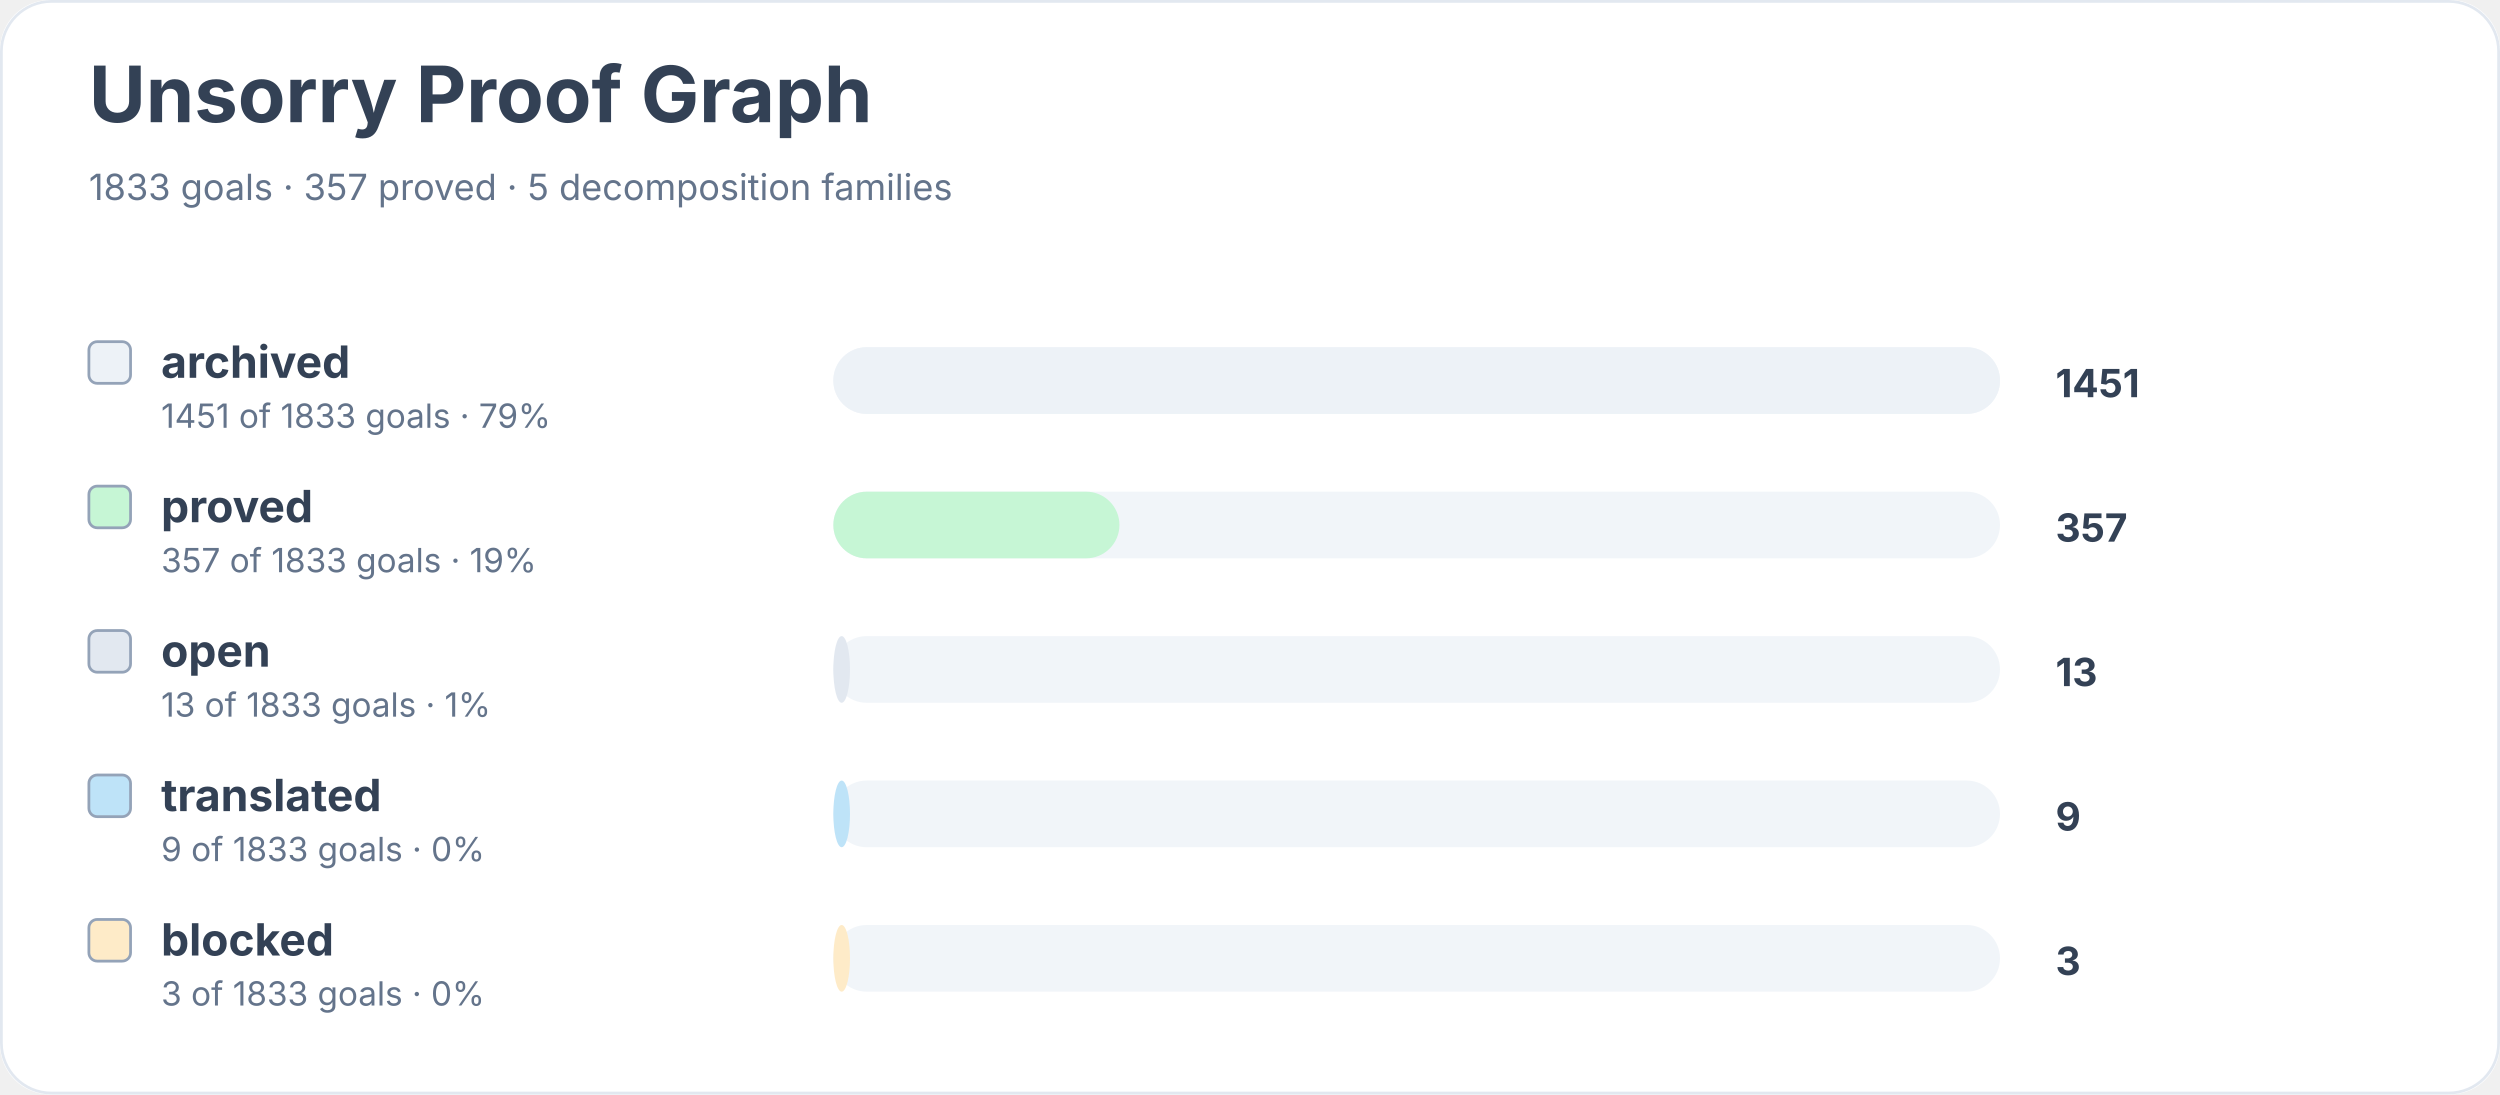
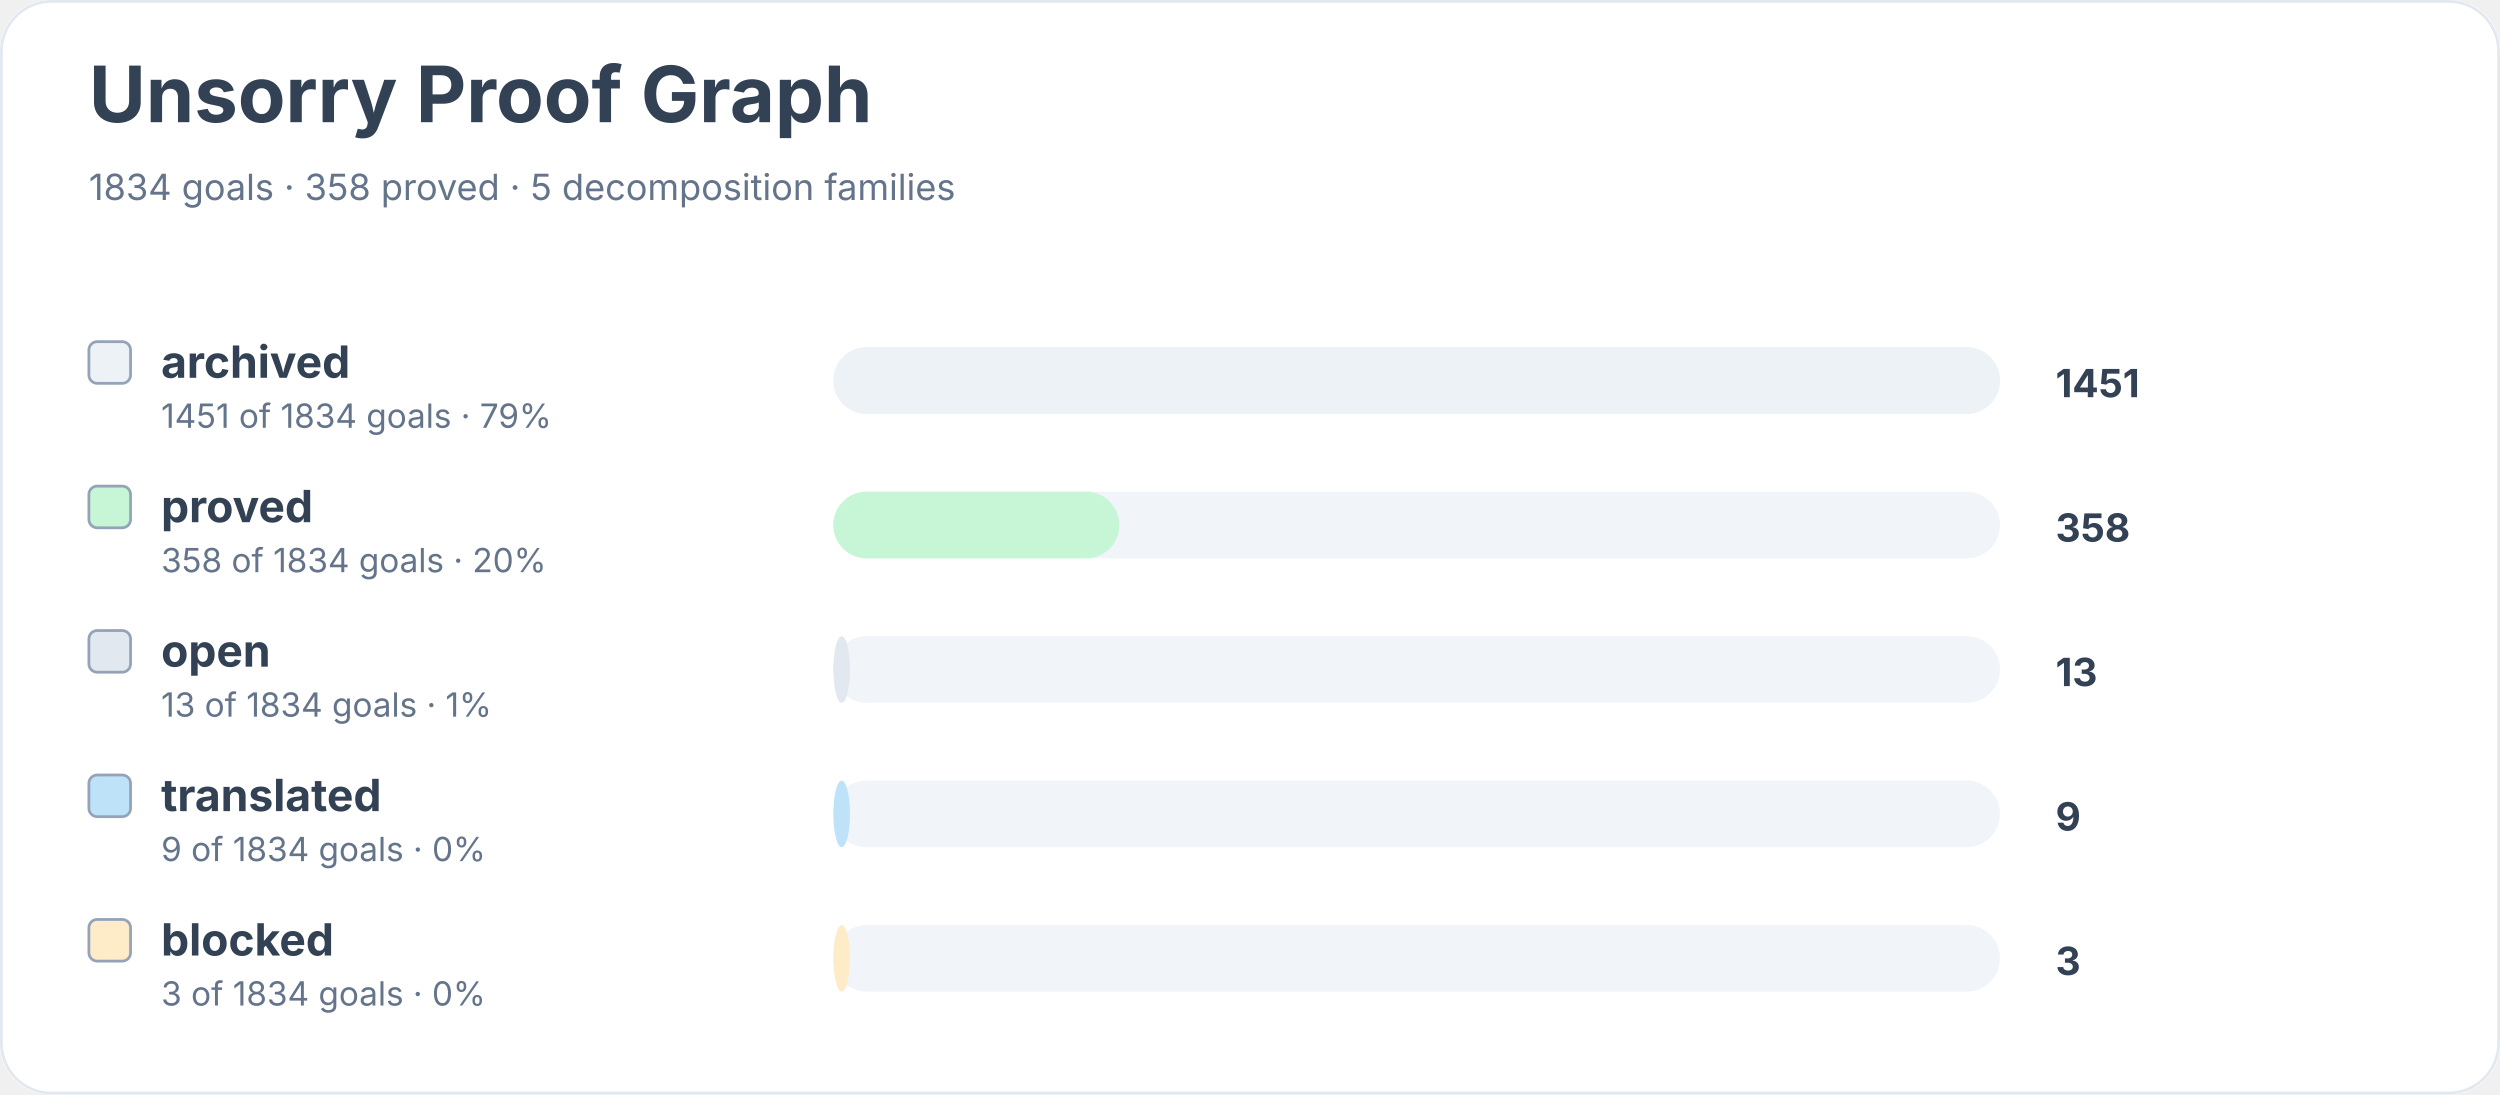
<svg xmlns="http://www.w3.org/2000/svg" width="900" height="394" viewBox="0 0 900 394" role="img" aria-labelledby="title desc">
  <rect width="900" height="100%" rx="18" fill="#ffffff" />
  <rect x="0.5" y="0.5" width="899" height="393" rx="18" fill="none" stroke="#e2e8f0" />
  <text x="32" y="44" font-family="Inter, system-ui, sans-serif" font-size="28" font-weight="700" fill="#334155">Unsorry Proof Graph</text>
-   <text x="32" y="72" font-family="Inter, system-ui, sans-serif" font-size="13" fill="#64748b">1833 goals · 357 proved · 5 decomposition families</text>
+   <text x="32" y="72" font-family="Inter, system-ui, sans-serif" font-size="13" fill="#64748b">1834 goals · 358 proved · 5 decomposition families</text>
  <rect x="32" y="123" width="15" height="15" rx="3" fill="#edf2f7" stroke="#94a3b8" />
  <text x="58" y="136" font-family="Inter, system-ui, sans-serif" font-size="16" font-weight="650" fill="#334155">archived</text>
-   <text x="58" y="154" font-family="Inter, system-ui, sans-serif" font-size="12" fill="#64748b">1451 of 1833 goals · 79%</text>
+   <text x="58" y="154" font-family="Inter, system-ui, sans-serif" font-size="12" fill="#64748b">1451 of 1834 goals · 79%</text>
  <rect x="300" y="125" width="420" height="24" rx="12" fill="#f1f5f9" />
  <rect x="300" y="125" width="420" height="24" rx="12" fill="#edf2f7" />
  <text x="740" y="143" font-family="Inter, system-ui, sans-serif" font-size="14" font-weight="700" fill="#334155">1451</text>
  <rect x="32" y="175" width="15" height="15" rx="3" fill="#c6f6d5" stroke="#94a3b8" />
  <text x="58" y="188" font-family="Inter, system-ui, sans-serif" font-size="16" font-weight="650" fill="#334155">proved</text>
-   <text x="58" y="206" font-family="Inter, system-ui, sans-serif" font-size="12" fill="#64748b">357 of 1833 goals · 19%</text>
+   <text x="58" y="206" font-family="Inter, system-ui, sans-serif" font-size="12" fill="#64748b">358 of 1834 goals · 20%</text>
  <rect x="300" y="177" width="420" height="24" rx="12" fill="#f1f5f9" />
  <rect x="300" y="177" width="103" height="24" rx="12" fill="#c6f6d5" />
-   <text x="740" y="195" font-family="Inter, system-ui, sans-serif" font-size="14" font-weight="700" fill="#334155">357</text>
+   <text x="740" y="195" font-family="Inter, system-ui, sans-serif" font-size="14" font-weight="700" fill="#334155">358</text>
  <rect x="32" y="227" width="15" height="15" rx="3" fill="#e2e8f0" stroke="#94a3b8" />
  <text x="58" y="240" font-family="Inter, system-ui, sans-serif" font-size="16" font-weight="650" fill="#334155">open</text>
-   <text x="58" y="258" font-family="Inter, system-ui, sans-serif" font-size="12" fill="#64748b">13 of 1833 goals · 1%</text>
+   <text x="58" y="258" font-family="Inter, system-ui, sans-serif" font-size="12" fill="#64748b">13 of 1834 goals · 1%</text>
  <rect x="300" y="229" width="420" height="24" rx="12" fill="#f1f5f9" />
  <rect x="300" y="229" width="6" height="24" rx="12" fill="#e2e8f0" />
  <text x="740" y="247" font-family="Inter, system-ui, sans-serif" font-size="14" font-weight="700" fill="#334155">13</text>
  <rect x="32" y="279" width="15" height="15" rx="3" fill="#bee3f8" stroke="#94a3b8" />
  <text x="58" y="292" font-family="Inter, system-ui, sans-serif" font-size="16" font-weight="650" fill="#334155">translated</text>
-   <text x="58" y="310" font-family="Inter, system-ui, sans-serif" font-size="12" fill="#64748b">9 of 1833 goals · 0%</text>
+   <text x="58" y="310" font-family="Inter, system-ui, sans-serif" font-size="12" fill="#64748b">9 of 1834 goals · 0%</text>
  <rect x="300" y="281" width="420" height="24" rx="12" fill="#f1f5f9" />
  <rect x="300" y="281" width="6" height="24" rx="12" fill="#bee3f8" />
  <text x="740" y="299" font-family="Inter, system-ui, sans-serif" font-size="14" font-weight="700" fill="#334155">9</text>
  <rect x="32" y="331" width="15" height="15" rx="3" fill="#feebc8" stroke="#94a3b8" />
  <text x="58" y="344" font-family="Inter, system-ui, sans-serif" font-size="16" font-weight="650" fill="#334155">blocked</text>
-   <text x="58" y="362" font-family="Inter, system-ui, sans-serif" font-size="12" fill="#64748b">3 of 1833 goals · 0%</text>
+   <text x="58" y="362" font-family="Inter, system-ui, sans-serif" font-size="12" fill="#64748b">3 of 1834 goals · 0%</text>
  <rect x="300" y="333" width="420" height="24" rx="12" fill="#f1f5f9" />
  <rect x="300" y="333" width="6" height="24" rx="12" fill="#feebc8" />
  <text x="740" y="351" font-family="Inter, system-ui, sans-serif" font-size="14" font-weight="700" fill="#334155">3</text>
</svg>
